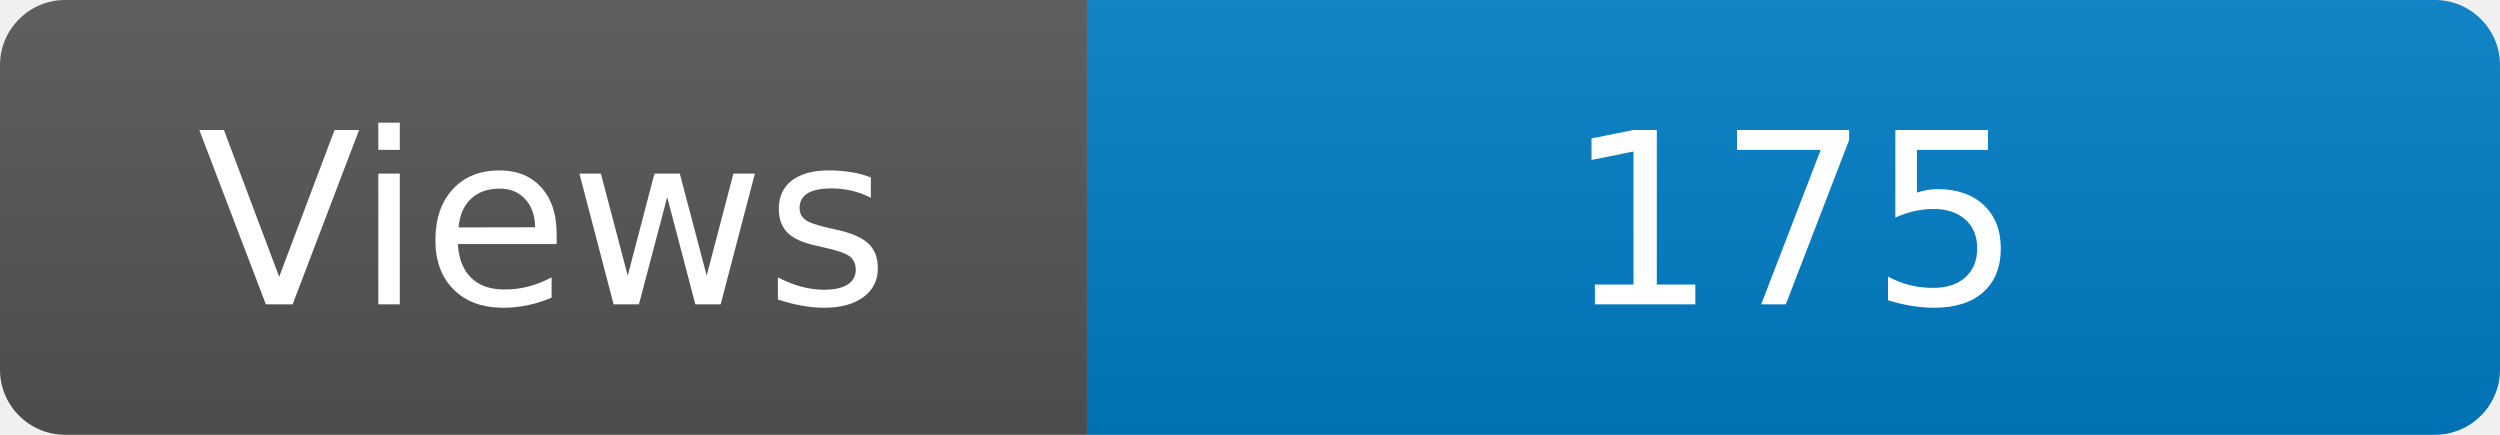
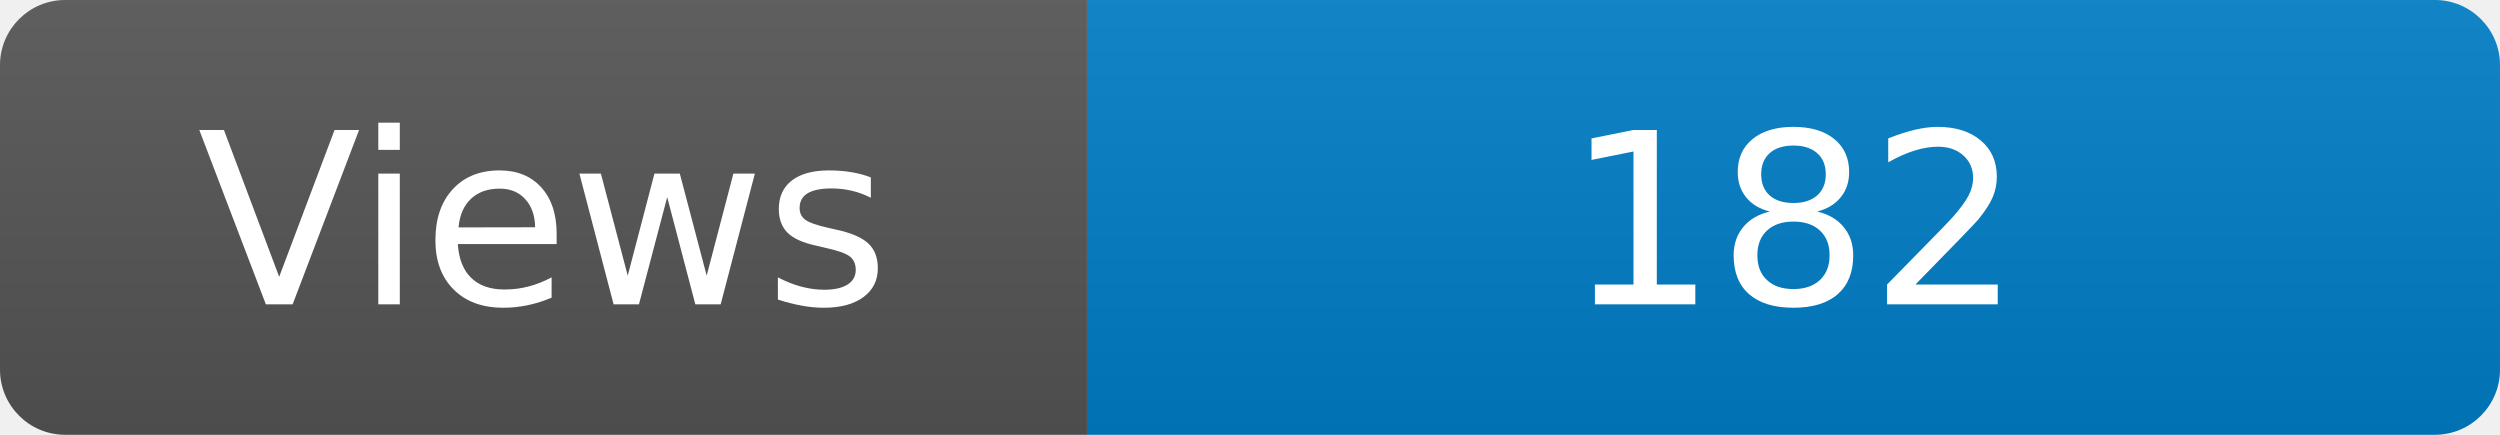
<svg xmlns="http://www.w3.org/2000/svg" width="115" height="20" role="img" aria-label="Maintained?: yes">
  <linearGradient id="s" x2="0" y2="100%">
    <stop offset="0" stop-color="#bbb" stop-opacity=".1" />
    <stop offset="1" stop-opacity=".1" />
  </linearGradient>
  <clipPath id="r">
    <rect width="115" height="20" rx="3" fill="#fff" />
  </clipPath>
  <g clip-path="url(#r)">
    <rect width="50" height="20" fill="#555" />
    <rect x="50" width="160" height="20" fill="#007ec6" />
    <rect width="115" height="20" fill="url(#s)" />
  </g>
  <g fill="#fff" text-anchor="middle" font-family="Verdana,Geneva,DejaVu Sans,sans-serif" font-size="110">
    <text x="250" y="140" transform="scale(.1)" fill="#fff">Views</text>
-     <text x="825" y="140" transform="scale(.1)" fill="#fff">175</text>
+     <text x="825" y="140" transform="scale(.1)" fill="#fff">182</text>
  </g>
</svg>
